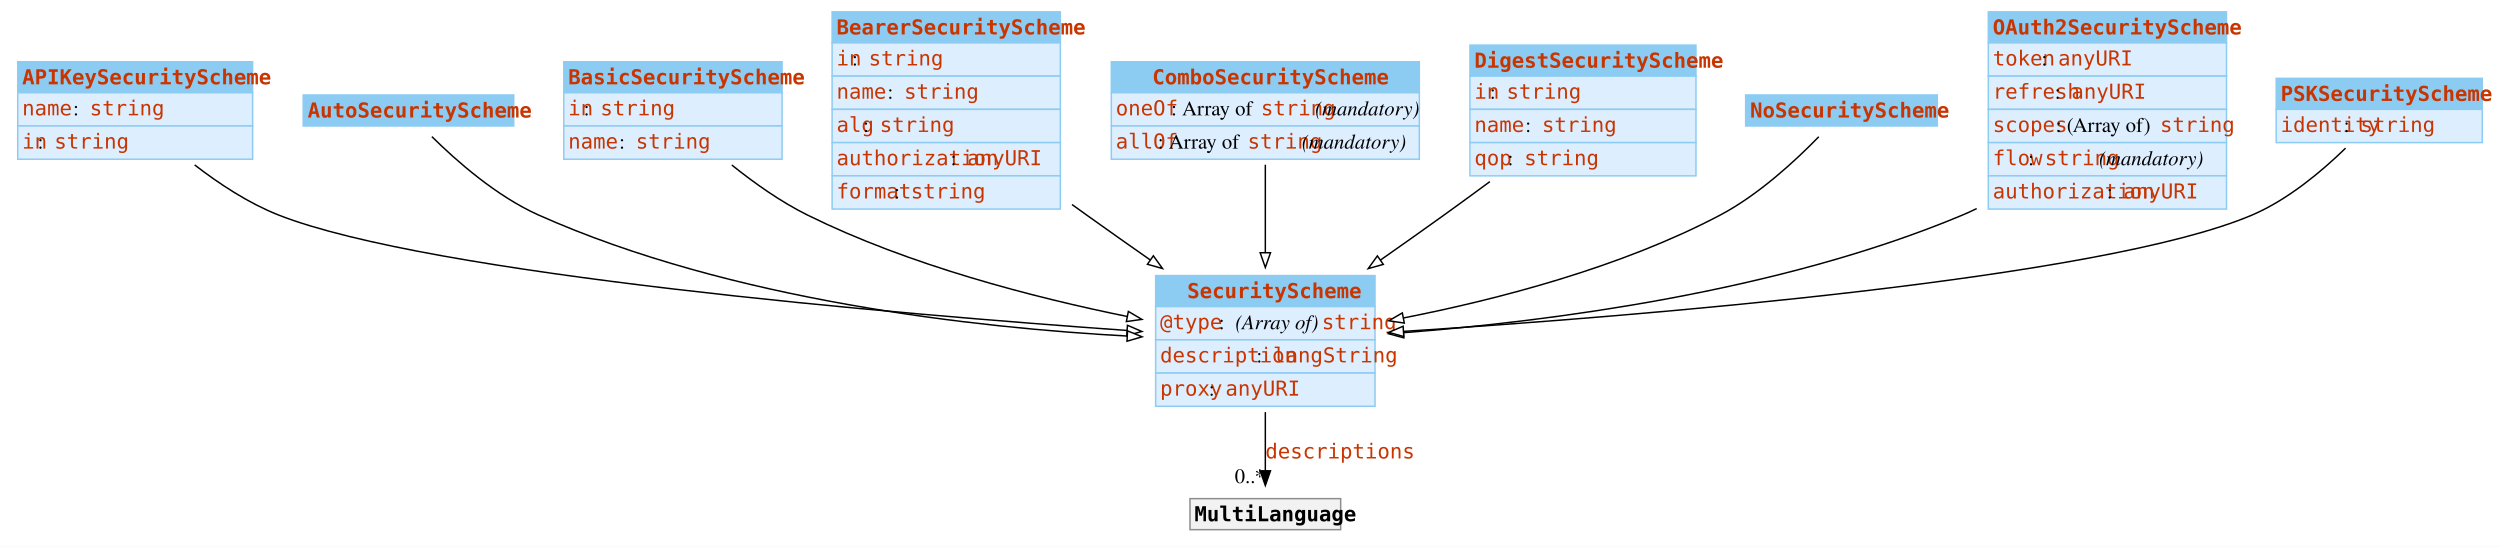
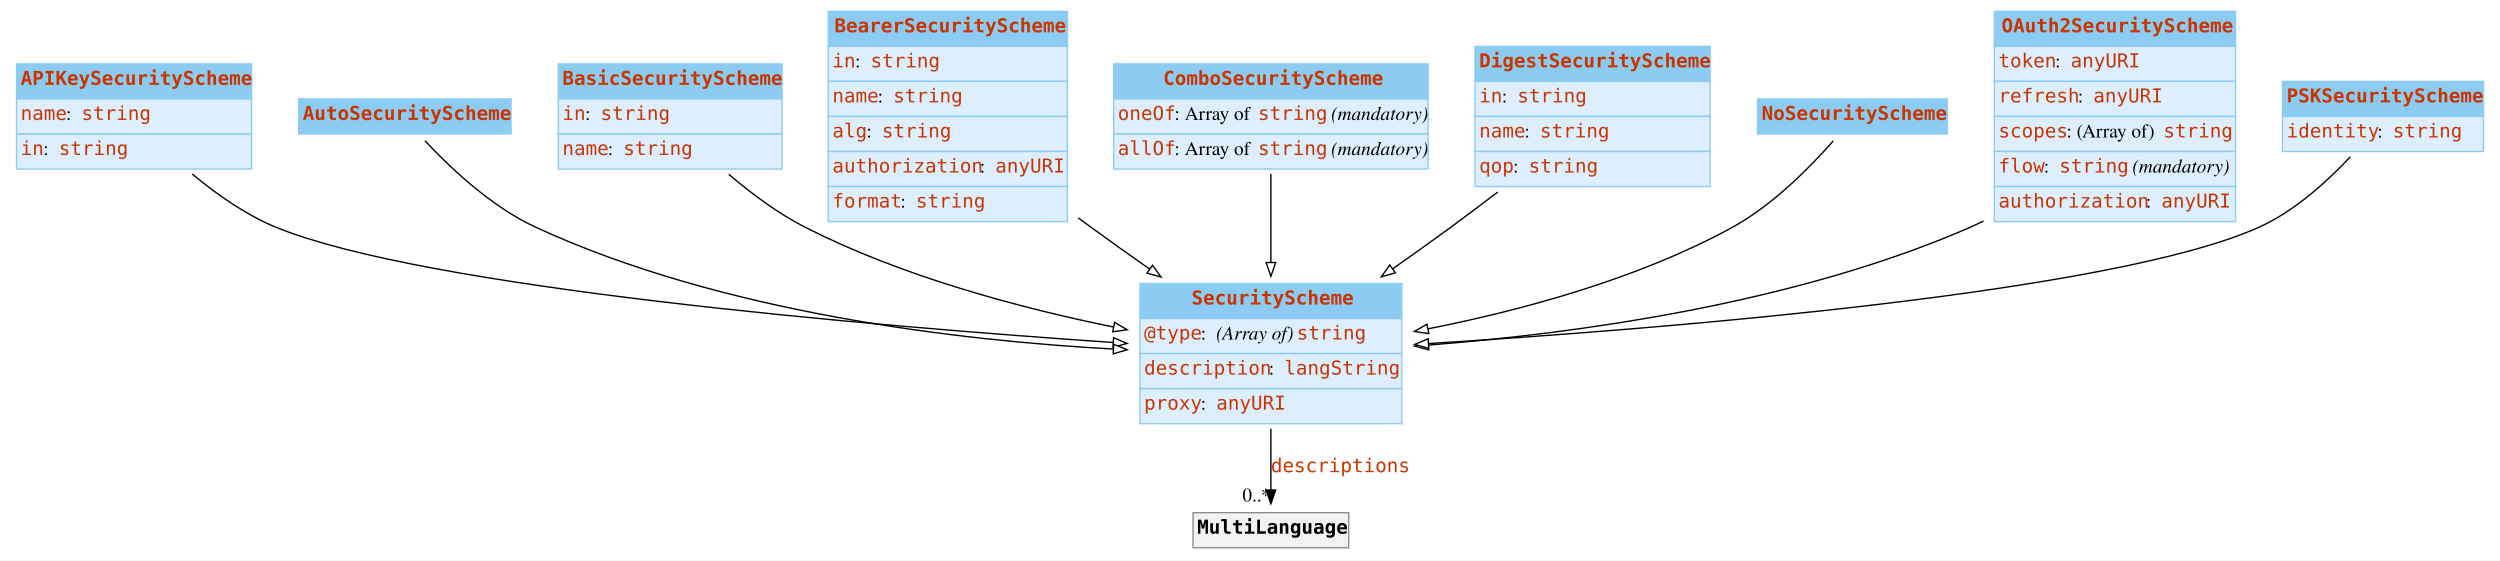
- <svg xmlns="http://www.w3.org/2000/svg" width="1692pt" height="370pt" viewBox="0.00 0.00 1692.25 370.00">
-   <g id="graph0" class="graph" transform="scale(1 1) rotate(0) translate(4 366)">
-     <polygon fill="white" stroke="none" points="-4,4 -4,-366 1688.25,-366 1688.25,4 -4,4" />
+ <svg xmlns="http://www.w3.org/2000/svg" width="1819pt" height="408pt" viewBox="0.00 0.00 1818.62 407.50">
+   <g id="graph0" class="graph" transform="scale(1 1) rotate(0) translate(4 403.5)">
+     <polygon fill="white" stroke="none" points="-4,4 -4,-403.5 1814.62,-403.5 1814.62,4 -4,4" />
    <g id="node1" class="node">
-       <polygon fill="#8ccbf2" stroke="none" points="8,-303.25 8,-324.25 167,-324.25 167,-303.25 8,-303.25" />
-       <polygon fill="none" stroke="#8ccbf2" points="8,-303.25 8,-324.25 167,-324.25 167,-303.25 8,-303.25" />
-       <text text-anchor="start" x="11" y="-308.95" font-family="mono" font-weight="bold" font-size="14.00" fill="#c83500">APIKeySecurityScheme</text>
-       <polygon fill="#ddeeff" stroke="none" points="8,-280.75 8,-303.25 167,-303.25 167,-280.75 8,-280.75" />
-       <polygon fill="none" stroke="#8ccbf2" points="8,-280.75 8,-303.25 167,-303.25 167,-280.75 8,-280.75" />
-       <text text-anchor="start" x="11" y="-287.95" font-family="mono" font-size="14.00" fill="#c83500">name</text>
-       <text text-anchor="start" x="45.5" y="-287.95" font-family="Times,serif" font-size="14.00"> : </text>
-       <text text-anchor="start" x="56.75" y="-287.95" font-family="mono" font-size="14.00" fill="#c83500">string</text>
-       <polygon fill="#ddeeff" stroke="none" points="8,-258.25 8,-280.75 167,-280.75 167,-258.25 8,-258.25" />
-       <polygon fill="none" stroke="#8ccbf2" points="8,-258.25 8,-280.75 167,-280.75 167,-258.25 8,-258.25" />
-       <text text-anchor="start" x="11" y="-265.45" font-family="mono" font-size="14.00" fill="#c83500">in</text>
-       <text text-anchor="start" x="21.5" y="-265.45" font-family="Times,serif" font-size="14.00"> : </text>
-       <text text-anchor="start" x="32.75" y="-265.45" font-family="mono" font-size="14.00" fill="#c83500">string</text>
+       <polygon fill="#8ccbf2" stroke="none" points="8,-331.75 8,-357.25 179,-357.25 179,-331.75 8,-331.75" />
+       <polygon fill="none" stroke="#8ccbf2" points="8,-331.75 8,-357.25 179,-357.25 179,-331.75 8,-331.75" />
+       <text text-anchor="start" x="11" y="-341.95" font-family="mono" font-weight="bold" font-size="14.00" fill="#c83500">APIKeySecurityScheme</text>
+       <polygon fill="#ddeeff" stroke="none" points="8,-306.25 8,-331.75 179,-331.75 179,-306.25 8,-306.25" />
+       <polygon fill="none" stroke="#8ccbf2" points="8,-306.25 8,-331.75 179,-331.75 179,-306.25 8,-306.25" />
+       <text text-anchor="start" x="11" y="-316.45" font-family="mono" font-size="14.00" fill="#c83500">name</text>
+       <text text-anchor="start" x="44" y="-316.45" font-family="Times,serif" font-size="14.00"> : </text>
+       <text text-anchor="start" x="55.25" y="-316.45" font-family="mono" font-size="14.00" fill="#c83500">string</text>
+       <polygon fill="#ddeeff" stroke="none" points="8,-280.75 8,-306.25 179,-306.25 179,-280.75 8,-280.75" />
+       <polygon fill="none" stroke="#8ccbf2" points="8,-280.75 8,-306.25 179,-306.25 179,-280.75 8,-280.75" />
+       <text text-anchor="start" x="11" y="-290.95" font-family="mono" font-size="14.00" fill="#c83500">in</text>
+       <text text-anchor="start" x="27.5" y="-290.95" font-family="Times,serif" font-size="14.00"> : </text>
+       <text text-anchor="start" x="38.75" y="-290.95" font-family="mono" font-size="14.00" fill="#c83500">string</text>
    </g>
    <g id="node10" class="node">
-       <polygon fill="#8ccbf2" stroke="none" points="778.25,-158.5 778.25,-179.5 926.75,-179.5 926.75,-158.5 778.25,-158.5" />
-       <polygon fill="none" stroke="#8ccbf2" points="778.25,-158.5 778.25,-179.5 926.75,-179.5 926.75,-158.5 778.25,-158.5" />
-       <text text-anchor="start" x="799.62" y="-164.2" font-family="mono" font-weight="bold" font-size="14.00" fill="#c83500">SecurityScheme</text>
-       <polygon fill="#ddeeff" stroke="none" points="778.25,-136 778.25,-158.5 926.75,-158.5 926.75,-136 778.25,-136" />
-       <polygon fill="none" stroke="#8ccbf2" points="778.25,-136 778.25,-158.5 926.75,-158.5 926.75,-136 778.25,-136" />
-       <text text-anchor="start" x="781.25" y="-143.2" font-family="mono" font-size="14.00" fill="#c83500">@type</text>
-       <text text-anchor="start" x="821" y="-143.2" font-family="Times,serif" font-size="14.00"> : </text>
-       <text text-anchor="start" x="832.25" y="-143.2" font-family="Times,serif" font-style="italic" font-size="14.00">(Array of) </text>
-       <text text-anchor="start" x="890.75" y="-143.2" font-family="mono" font-size="14.00" fill="#c83500">string</text>
-       <polygon fill="#ddeeff" stroke="none" points="778.25,-113.5 778.25,-136 926.75,-136 926.75,-113.5 778.25,-113.5" />
-       <polygon fill="none" stroke="#8ccbf2" points="778.25,-113.5 778.25,-136 926.75,-136 926.75,-113.5 778.25,-113.5" />
-       <text text-anchor="start" x="781.25" y="-120.7" font-family="mono" font-size="14.00" fill="#c83500">description</text>
-       <text text-anchor="start" x="846.5" y="-120.7" font-family="Times,serif" font-size="14.00"> : </text>
-       <text text-anchor="start" x="857.75" y="-120.7" font-family="mono" font-size="14.00" fill="#c83500">langString</text>
-       <polygon fill="#ddeeff" stroke="none" points="778.25,-91 778.25,-113.5 926.75,-113.5 926.75,-91 778.25,-91" />
-       <polygon fill="none" stroke="#8ccbf2" points="778.25,-91 778.25,-113.5 926.75,-113.5 926.75,-91 778.25,-91" />
-       <text text-anchor="start" x="781.25" y="-98.2" font-family="mono" font-size="14.00" fill="#c83500">proxy</text>
-       <text text-anchor="start" x="814.25" y="-98.2" font-family="Times,serif" font-size="14.00"> : </text>
-       <text text-anchor="start" x="825.5" y="-98.2" font-family="mono" font-size="14.00" fill="#c83500">anyURI</text>
+       <polygon fill="#8ccbf2" stroke="none" points="825.25,-172 825.25,-197.5 1015.75,-197.5 1015.75,-172 825.25,-172" />
+       <polygon fill="none" stroke="#8ccbf2" points="825.25,-172 825.25,-197.5 1015.75,-197.5 1015.75,-172 825.25,-172" />
+       <text text-anchor="start" x="862.75" y="-182.2" font-family="mono" font-weight="bold" font-size="14.00" fill="#c83500">SecurityScheme</text>
+       <polygon fill="#ddeeff" stroke="none" points="825.25,-146.5 825.25,-172 1015.75,-172 1015.75,-146.5 825.25,-146.5" />
+       <polygon fill="none" stroke="#8ccbf2" points="825.25,-146.5 825.25,-172 1015.75,-172 1015.75,-146.5 825.25,-146.5" />
+       <text text-anchor="start" x="828.25" y="-156.7" font-family="mono" font-size="14.00" fill="#c83500">@type</text>
+       <text text-anchor="start" x="869.5" y="-156.7" font-family="Times,serif" font-size="14.00"> : </text>
+       <text text-anchor="start" x="880.75" y="-156.7" font-family="Times,serif" font-style="italic" font-size="14.00">(Array of) </text>
+       <text text-anchor="start" x="939.25" y="-156.7" font-family="mono" font-size="14.00" fill="#c83500">string</text>
+       <polygon fill="#ddeeff" stroke="none" points="825.25,-121 825.25,-146.5 1015.75,-146.5 1015.75,-121 825.25,-121" />
+       <polygon fill="none" stroke="#8ccbf2" points="825.25,-121 825.25,-146.5 1015.75,-146.5 1015.75,-121 825.25,-121" />
+       <text text-anchor="start" x="828.25" y="-131.2" font-family="mono" font-size="14.00" fill="#c83500">description</text>
+       <text text-anchor="start" x="919" y="-131.2" font-family="Times,serif" font-size="14.00"> : </text>
+       <text text-anchor="start" x="930.25" y="-131.2" font-family="mono" font-size="14.00" fill="#c83500">langString</text>
+       <polygon fill="#ddeeff" stroke="none" points="825.25,-95.5 825.25,-121 1015.75,-121 1015.75,-95.5 825.25,-95.5" />
+       <polygon fill="none" stroke="#8ccbf2" points="825.25,-95.5 825.25,-121 1015.75,-121 1015.75,-95.5 825.25,-95.5" />
+       <text text-anchor="start" x="828.25" y="-105.7" font-family="mono" font-size="14.00" fill="#c83500">proxy</text>
+       <text text-anchor="start" x="869.5" y="-105.7" font-family="Times,serif" font-size="14.00"> : </text>
+       <text text-anchor="start" x="880.75" y="-105.7" font-family="mono" font-size="14.00" fill="#c83500">anyURI</text>
    </g>
    <g id="edge2" class="edge">
-       <path fill="none" stroke="black" d="M127.77,-254.39C144.27,-241.63 164.23,-228.47 184.5,-220.5 287.09,-180.18 601.08,-153.54 759.3,-142.31" />
-       <polygon fill="white" stroke="black" points="759.18,-145.83 768.91,-141.64 758.69,-138.85 759.18,-145.83" />
+       <path fill="none" stroke="black" d="M135.85,-277.09C153.31,-262.54 174.57,-247.54 196.5,-238.5 304.15,-194.1 630.55,-166.54 806.01,-154.53" />
+       <polygon fill="white" stroke="black" points="806.1,-158.03 815.84,-153.87 805.62,-151.05 806.1,-158.03" />
    </g>
    <g id="node2" class="node">
-       <polygon fill="#8ccbf2" stroke="none" points="201.25,-280.75 201.25,-301.75 343.75,-301.75 343.75,-280.75 201.25,-280.75" />
-       <polygon fill="none" stroke="#8ccbf2" points="201.25,-280.75 201.25,-301.75 343.75,-301.75 343.75,-280.75 201.25,-280.75" />
-       <text text-anchor="start" x="204.25" y="-286.45" font-family="mono" font-weight="bold" font-size="14.00" fill="#c83500">AutoSecurityScheme</text>
+       <polygon fill="#8ccbf2" stroke="none" points="213.25,-306.25 213.25,-331.75 367.75,-331.75 367.75,-306.25 213.25,-306.25" />
+       <polygon fill="none" stroke="#8ccbf2" points="213.25,-306.25 213.25,-331.75 367.75,-331.75 367.75,-306.25 213.25,-306.25" />
+       <text text-anchor="start" x="216.25" y="-316.45" font-family="mono" font-weight="bold" font-size="14.00" fill="#c83500">AutoSecurityScheme</text>
    </g>
    <g id="edge3" class="edge">
-       <path fill="none" stroke="black" d="M288.33,-273.55C304.76,-257.28 332.02,-233.22 360.5,-220.5 490.93,-162.27 657.35,-144.1 759.36,-138.54" />
-       <polygon fill="white" stroke="black" points="759.23,-142.05 769.04,-138.04 758.87,-135.06 759.23,-142.05" />
+       <path fill="none" stroke="black" d="M305.14,-301.31C322.4,-282.8 352.89,-253.56 385.5,-238.5 521.22,-175.82 694.24,-155.88 806.17,-149.78" />
+       <polygon fill="white" stroke="black" points="806.16,-153.28 815.97,-149.28 805.8,-146.29 806.16,-153.28" />
    </g>
    <g id="node3" class="node">
-       <polygon fill="#8ccbf2" stroke="none" points="377.62,-303.25 377.62,-324.25 525.38,-324.25 525.38,-303.25 377.62,-303.25" />
-       <polygon fill="none" stroke="#8ccbf2" points="377.62,-303.25 377.62,-324.25 525.38,-324.25 525.38,-303.25 377.62,-303.25" />
-       <text text-anchor="start" x="380.62" y="-308.95" font-family="mono" font-weight="bold" font-size="14.00" fill="#c83500">BasicSecurityScheme</text>
-       <polygon fill="#ddeeff" stroke="none" points="377.62,-280.75 377.62,-303.25 525.38,-303.25 525.38,-280.75 377.62,-280.75" />
-       <polygon fill="none" stroke="#8ccbf2" points="377.62,-280.75 377.62,-303.25 525.38,-303.25 525.38,-280.75 377.62,-280.75" />
-       <text text-anchor="start" x="380.62" y="-287.95" font-family="mono" font-size="14.00" fill="#c83500">in</text>
-       <text text-anchor="start" x="391.12" y="-287.95" font-family="Times,serif" font-size="14.00"> : </text>
-       <text text-anchor="start" x="402.38" y="-287.95" font-family="mono" font-size="14.00" fill="#c83500">string</text>
-       <polygon fill="#ddeeff" stroke="none" points="377.62,-258.25 377.62,-280.75 525.38,-280.75 525.38,-258.25 377.62,-258.25" />
-       <polygon fill="none" stroke="#8ccbf2" points="377.62,-258.25 377.62,-280.75 525.38,-280.75 525.38,-258.25 377.62,-258.25" />
-       <text text-anchor="start" x="380.62" y="-265.45" font-family="mono" font-size="14.00" fill="#c83500">name</text>
-       <text text-anchor="start" x="415.12" y="-265.45" font-family="Times,serif" font-size="14.00"> : </text>
-       <text text-anchor="start" x="426.38" y="-265.45" font-family="mono" font-size="14.00" fill="#c83500">string</text>
+       <polygon fill="#8ccbf2" stroke="none" points="402.12,-331.75 402.12,-357.25 564.88,-357.25 564.88,-331.75 402.12,-331.75" />
+       <polygon fill="none" stroke="#8ccbf2" points="402.12,-331.75 402.12,-357.25 564.88,-357.25 564.88,-331.75 402.12,-331.75" />
+       <text text-anchor="start" x="405.12" y="-341.95" font-family="mono" font-weight="bold" font-size="14.00" fill="#c83500">BasicSecurityScheme</text>
+       <polygon fill="#ddeeff" stroke="none" points="402.12,-306.25 402.12,-331.75 564.88,-331.75 564.88,-306.25 402.12,-306.25" />
+       <polygon fill="none" stroke="#8ccbf2" points="402.12,-306.25 402.12,-331.75 564.88,-331.75 564.88,-306.25 402.12,-306.25" />
+       <text text-anchor="start" x="405.12" y="-316.45" font-family="mono" font-size="14.00" fill="#c83500">in</text>
+       <text text-anchor="start" x="421.62" y="-316.45" font-family="Times,serif" font-size="14.00"> : </text>
+       <text text-anchor="start" x="432.88" y="-316.45" font-family="mono" font-size="14.00" fill="#c83500">string</text>
+       <polygon fill="#ddeeff" stroke="none" points="402.12,-280.75 402.12,-306.25 564.88,-306.25 564.88,-280.75 402.12,-280.75" />
+       <polygon fill="none" stroke="#8ccbf2" points="402.12,-280.75 402.12,-306.25 564.88,-306.25 564.88,-280.75 402.12,-280.75" />
+       <text text-anchor="start" x="405.12" y="-290.95" font-family="mono" font-size="14.00" fill="#c83500">name</text>
+       <text text-anchor="start" x="438.12" y="-290.95" font-family="Times,serif" font-size="14.00"> : </text>
+       <text text-anchor="start" x="449.38" y="-290.95" font-family="mono" font-size="14.00" fill="#c83500">string</text>
    </g>
    <g id="edge4" class="edge">
-       <path fill="none" stroke="black" d="M491.37,-254.31C506.52,-242.16 524.48,-229.42 542.5,-220.5 611.34,-186.42 695.84,-164.63 759.22,-151.76" />
-       <polygon fill="white" stroke="black" points="759.79,-155.22 768.92,-149.83 758.43,-148.35 759.79,-155.22" />
+       <path fill="none" stroke="black" d="M526.1,-276.92C542.38,-263.05 561.79,-248.56 581.5,-238.5 652.07,-202.49 738.39,-179.58 806.27,-165.76" />
+       <polygon fill="white" stroke="black" points="806.82,-169.22 815.95,-163.83 805.45,-162.35 806.82,-169.22" />
    </g>
    <g id="node4" class="node">
-       <polygon fill="#8ccbf2" stroke="none" points="559.25,-337 559.25,-358 713.75,-358 713.75,-337 559.25,-337" />
-       <polygon fill="none" stroke="#8ccbf2" points="559.25,-337 559.25,-358 713.75,-358 713.75,-337 559.25,-337" />
-       <text text-anchor="start" x="562.25" y="-342.7" font-family="mono" font-weight="bold" font-size="14.00" fill="#c83500">BearerSecurityScheme</text>
-       <polygon fill="#ddeeff" stroke="none" points="559.25,-314.5 559.25,-337 713.75,-337 713.75,-314.5 559.25,-314.5" />
-       <polygon fill="none" stroke="#8ccbf2" points="559.25,-314.5 559.25,-337 713.75,-337 713.75,-314.5 559.25,-314.5" />
-       <text text-anchor="start" x="562.25" y="-321.7" font-family="mono" font-size="14.00" fill="#c83500">in</text>
-       <text text-anchor="start" x="572.75" y="-321.7" font-family="Times,serif" font-size="14.00"> : </text>
-       <text text-anchor="start" x="584" y="-321.7" font-family="mono" font-size="14.00" fill="#c83500">string</text>
-       <polygon fill="#ddeeff" stroke="none" points="559.25,-292 559.25,-314.5 713.75,-314.5 713.75,-292 559.25,-292" />
-       <polygon fill="none" stroke="#8ccbf2" points="559.25,-292 559.25,-314.5 713.75,-314.5 713.75,-292 559.25,-292" />
-       <text text-anchor="start" x="562.25" y="-299.2" font-family="mono" font-size="14.00" fill="#c83500">name</text>
-       <text text-anchor="start" x="596.75" y="-299.2" font-family="Times,serif" font-size="14.00"> : </text>
-       <text text-anchor="start" x="608" y="-299.2" font-family="mono" font-size="14.00" fill="#c83500">string</text>
-       <polygon fill="#ddeeff" stroke="none" points="559.25,-269.5 559.25,-292 713.75,-292 713.75,-269.5 559.25,-269.5" />
-       <polygon fill="none" stroke="#8ccbf2" points="559.25,-269.5 559.25,-292 713.75,-292 713.75,-269.5 559.25,-269.5" />
-       <text text-anchor="start" x="562.25" y="-276.7" font-family="mono" font-size="14.00" fill="#c83500">alg</text>
-       <text text-anchor="start" x="580.25" y="-276.7" font-family="Times,serif" font-size="14.00"> : </text>
-       <text text-anchor="start" x="591.5" y="-276.7" font-family="mono" font-size="14.00" fill="#c83500">string</text>
-       <polygon fill="#ddeeff" stroke="none" points="559.25,-247 559.25,-269.5 713.75,-269.5 713.75,-247 559.25,-247" />
-       <polygon fill="none" stroke="#8ccbf2" points="559.25,-247 559.25,-269.5 713.75,-269.5 713.75,-247 559.25,-247" />
-       <text text-anchor="start" x="562.25" y="-254.2" font-family="mono" font-size="14.00" fill="#c83500">authorization</text>
-       <text text-anchor="start" x="639.5" y="-254.2" font-family="Times,serif" font-size="14.00"> : </text>
-       <text text-anchor="start" x="650.75" y="-254.2" font-family="mono" font-size="14.00" fill="#c83500">anyURI</text>
-       <polygon fill="#ddeeff" stroke="none" points="559.25,-224.5 559.25,-247 713.75,-247 713.75,-224.5 559.25,-224.5" />
-       <polygon fill="none" stroke="#8ccbf2" points="559.25,-224.5 559.25,-247 713.75,-247 713.75,-224.5 559.25,-224.5" />
-       <text text-anchor="start" x="562.25" y="-231.7" font-family="mono" font-size="14.00" fill="#c83500">format</text>
-       <text text-anchor="start" x="601.25" y="-231.7" font-family="Times,serif" font-size="14.00"> : </text>
-       <text text-anchor="start" x="612.5" y="-231.7" font-family="mono" font-size="14.00" fill="#c83500">string</text>
+       <polygon fill="#8ccbf2" stroke="none" points="598.5,-370 598.5,-395.5 772.5,-395.5 772.5,-370 598.5,-370" />
+       <polygon fill="none" stroke="#8ccbf2" points="598.5,-370 598.5,-395.5 772.5,-395.5 772.5,-370 598.5,-370" />
+       <text text-anchor="start" x="603" y="-380.2" font-family="mono" font-weight="bold" font-size="14.00" fill="#c83500">BearerSecurityScheme</text>
+       <polygon fill="#ddeeff" stroke="none" points="598.5,-344.5 598.5,-370 772.5,-370 772.5,-344.5 598.5,-344.5" />
+       <polygon fill="none" stroke="#8ccbf2" points="598.5,-344.5 598.5,-370 772.5,-370 772.5,-344.5 598.5,-344.5" />
+       <text text-anchor="start" x="601.5" y="-354.7" font-family="mono" font-size="14.00" fill="#c83500">in</text>
+       <text text-anchor="start" x="618" y="-354.7" font-family="Times,serif" font-size="14.00"> : </text>
+       <text text-anchor="start" x="629.25" y="-354.7" font-family="mono" font-size="14.00" fill="#c83500">string</text>
+       <polygon fill="#ddeeff" stroke="none" points="598.5,-319 598.5,-344.5 772.5,-344.5 772.5,-319 598.5,-319" />
+       <polygon fill="none" stroke="#8ccbf2" points="598.5,-319 598.5,-344.5 772.5,-344.5 772.5,-319 598.5,-319" />
+       <text text-anchor="start" x="601.5" y="-329.2" font-family="mono" font-size="14.00" fill="#c83500">name</text>
+       <text text-anchor="start" x="634.5" y="-329.2" font-family="Times,serif" font-size="14.00"> : </text>
+       <text text-anchor="start" x="645.75" y="-329.2" font-family="mono" font-size="14.00" fill="#c83500">string</text>
+       <polygon fill="#ddeeff" stroke="none" points="598.5,-293.5 598.5,-319 772.5,-319 772.5,-293.5 598.5,-293.5" />
+       <polygon fill="none" stroke="#8ccbf2" points="598.5,-293.5 598.5,-319 772.5,-319 772.5,-293.5 598.5,-293.5" />
+       <text text-anchor="start" x="601.5" y="-303.7" font-family="mono" font-size="14.00" fill="#c83500">alg</text>
+       <text text-anchor="start" x="626.25" y="-303.7" font-family="Times,serif" font-size="14.00"> : </text>
+       <text text-anchor="start" x="637.5" y="-303.7" font-family="mono" font-size="14.00" fill="#c83500">string</text>
+       <polygon fill="#ddeeff" stroke="none" points="598.5,-268 598.5,-293.5 772.5,-293.5 772.5,-268 598.5,-268" />
+       <polygon fill="none" stroke="#8ccbf2" points="598.5,-268 598.5,-293.5 772.5,-293.5 772.5,-268 598.5,-268" />
+       <text text-anchor="start" x="601.5" y="-278.2" font-family="mono" font-size="14.00" fill="#c83500">authorization</text>
+       <text text-anchor="start" x="708.75" y="-278.2" font-family="Times,serif" font-size="14.00"> : </text>
+       <text text-anchor="start" x="720" y="-278.2" font-family="mono" font-size="14.00" fill="#c83500">anyURI</text>
+       <polygon fill="#ddeeff" stroke="none" points="598.5,-242.5 598.5,-268 772.5,-268 772.5,-242.5 598.5,-242.5" />
+       <polygon fill="none" stroke="#8ccbf2" points="598.5,-242.5 598.5,-268 772.5,-268 772.5,-242.5 598.5,-242.5" />
+       <text text-anchor="start" x="601.5" y="-252.7" font-family="mono" font-size="14.00" fill="#c83500">format</text>
+       <text text-anchor="start" x="651" y="-252.7" font-family="Times,serif" font-size="14.00"> : </text>
+       <text text-anchor="start" x="662.25" y="-252.7" font-family="mono" font-size="14.00" fill="#c83500">string</text>
    </g>
    <g id="edge5" class="edge">
-       <path fill="none" stroke="black" d="M721.62,-227.59C724.95,-225.19 728.25,-222.82 731.5,-220.5 745.42,-210.55 760.32,-200.04 774.74,-189.96" />
-       <polygon fill="white" stroke="black" points="776.7,-192.87 782.9,-184.27 772.69,-187.13 776.7,-192.87" />
+       <path fill="none" stroke="black" d="M780.3,-245.25C783.4,-242.96 786.47,-240.71 789.5,-238.5 803.27,-228.46 817.98,-218 832.4,-207.88" />
+       <polygon fill="white" stroke="black" points="834.38,-210.76 840.57,-202.16 830.37,-205.03 834.38,-210.76" />
    </g>
    <g id="node5" class="node">
-       <polygon fill="#8ccbf2" stroke="none" points="748.25,-303.25 748.25,-324.25 956.75,-324.25 956.75,-303.25 748.25,-303.25" />
-       <polygon fill="none" stroke="#8ccbf2" points="748.25,-303.25 748.25,-324.25 956.75,-324.25 956.75,-303.25 748.25,-303.25" />
-       <text text-anchor="start" x="776" y="-308.95" font-family="mono" font-weight="bold" font-size="14.00" fill="#c83500">ComboSecurityScheme</text>
-       <polygon fill="#ddeeff" stroke="none" points="748.25,-280.75 748.25,-303.25 956.75,-303.25 956.75,-280.75 748.25,-280.75" />
-       <polygon fill="none" stroke="#8ccbf2" points="748.25,-280.75 748.25,-303.25 956.75,-303.25 956.75,-280.75 748.25,-280.75" />
-       <text text-anchor="start" x="751.25" y="-287.95" font-family="mono" font-size="14.00" fill="#c83500">oneOf</text>
-       <text text-anchor="start" x="788.75" y="-287.95" font-family="Times,serif" font-size="14.00"> : Array of </text>
-       <text text-anchor="start" x="849.5" y="-287.95" font-family="mono" font-size="14.00" fill="#c83500">string</text>
-       <text text-anchor="start" x="882.5" y="-287.95" font-family="Times,serif" font-size="14.00"> </text>
-       <text text-anchor="start" x="886.25" y="-287.95" font-family="Times,serif" font-style="italic" font-size="14.00">(mandatory)</text>
-       <polygon fill="#ddeeff" stroke="none" points="748.25,-258.25 748.25,-280.75 956.75,-280.75 956.75,-258.25 748.25,-258.25" />
-       <polygon fill="none" stroke="#8ccbf2" points="748.25,-258.25 748.25,-280.75 956.75,-280.75 956.75,-258.25 748.25,-258.25" />
-       <text text-anchor="start" x="751.25" y="-265.45" font-family="mono" font-size="14.00" fill="#c83500">allOf</text>
-       <text text-anchor="start" x="779.75" y="-265.45" font-family="Times,serif" font-size="14.00"> : Array of </text>
-       <text text-anchor="start" x="840.5" y="-265.45" font-family="mono" font-size="14.00" fill="#c83500">string</text>
-       <text text-anchor="start" x="873.5" y="-265.45" font-family="Times,serif" font-size="14.00"> </text>
-       <text text-anchor="start" x="877.25" y="-265.45" font-family="Times,serif" font-style="italic" font-size="14.00">(mandatory)</text>
+       <polygon fill="#8ccbf2" stroke="none" points="806.12,-331.75 806.12,-357.25 1034.88,-357.25 1034.88,-331.75 806.12,-331.75" />
+       <polygon fill="none" stroke="#8ccbf2" points="806.12,-331.75 806.12,-357.25 1034.88,-357.25 1034.88,-331.75 806.12,-331.75" />
+       <text text-anchor="start" x="842.12" y="-341.95" font-family="mono" font-weight="bold" font-size="14.00" fill="#c83500">ComboSecurityScheme</text>
+       <polygon fill="#ddeeff" stroke="none" points="806.12,-306.25 806.12,-331.75 1034.88,-331.75 1034.88,-306.25 806.12,-306.25" />
+       <polygon fill="none" stroke="#8ccbf2" points="806.12,-306.25 806.12,-331.75 1034.88,-331.75 1034.88,-306.25 806.12,-306.25" />
+       <text text-anchor="start" x="809.12" y="-316.45" font-family="mono" font-size="14.00" fill="#c83500">oneOf</text>
+       <text text-anchor="start" x="850.38" y="-316.45" font-family="Times,serif" font-size="14.00"> : Array of </text>
+       <text text-anchor="start" x="911.12" y="-316.45" font-family="mono" font-size="14.00" fill="#c83500">string</text>
+       <text text-anchor="start" x="960.62" y="-316.45" font-family="Times,serif" font-size="14.00"> </text>
+       <text text-anchor="start" x="964.38" y="-316.45" font-family="Times,serif" font-style="italic" font-size="14.00">(mandatory)</text>
+       <polygon fill="#ddeeff" stroke="none" points="806.12,-280.75 806.12,-306.25 1034.88,-306.25 1034.88,-280.75 806.12,-280.75" />
+       <polygon fill="none" stroke="#8ccbf2" points="806.12,-280.75 806.12,-306.25 1034.88,-306.25 1034.88,-280.75 806.12,-280.75" />
+       <text text-anchor="start" x="809.12" y="-290.95" font-family="mono" font-size="14.00" fill="#c83500">allOf</text>
+       <text text-anchor="start" x="850.38" y="-290.95" font-family="Times,serif" font-size="14.00"> : Array of </text>
+       <text text-anchor="start" x="911.12" y="-290.95" font-family="mono" font-size="14.00" fill="#c83500">string</text>
+       <text text-anchor="start" x="960.62" y="-290.95" font-family="Times,serif" font-size="14.00"> </text>
+       <text text-anchor="start" x="964.38" y="-290.95" font-family="Times,serif" font-style="italic" font-size="14.00">(mandatory)</text>
    </g>
    <g id="edge6" class="edge">
-       <path fill="none" stroke="black" d="M852.5,-254.53C852.5,-236.77 852.5,-214.85 852.5,-194.73" />
-       <polygon fill="white" stroke="black" points="856,-194.96 852.5,-184.96 849,-194.96 856,-194.96" />
+       <path fill="none" stroke="black" d="M920.5,-277.16C920.5,-257.87 920.5,-234.37 920.5,-212.7" />
+       <polygon fill="white" stroke="black" points="924,-212.75 920.5,-202.75 917,-212.75 924,-212.75" />
    </g>
    <g id="node6" class="node">
-       <polygon fill="#8ccbf2" stroke="none" points="991,-314.5 991,-335.5 1144,-335.5 1144,-314.5 991,-314.5" />
-       <polygon fill="none" stroke="#8ccbf2" points="991,-314.5 991,-335.5 1144,-335.5 1144,-314.5 991,-314.5" />
-       <text text-anchor="start" x="994" y="-320.2" font-family="mono" font-weight="bold" font-size="14.00" fill="#c83500">DigestSecurityScheme</text>
-       <polygon fill="#ddeeff" stroke="none" points="991,-292 991,-314.5 1144,-314.5 1144,-292 991,-292" />
-       <polygon fill="none" stroke="#8ccbf2" points="991,-292 991,-314.5 1144,-314.5 1144,-292 991,-292" />
-       <text text-anchor="start" x="994" y="-299.2" font-family="mono" font-size="14.00" fill="#c83500">in</text>
-       <text text-anchor="start" x="1004.5" y="-299.2" font-family="Times,serif" font-size="14.00"> : </text>
-       <text text-anchor="start" x="1015.75" y="-299.2" font-family="mono" font-size="14.00" fill="#c83500">string</text>
-       <polygon fill="#ddeeff" stroke="none" points="991,-269.5 991,-292 1144,-292 1144,-269.5 991,-269.5" />
-       <polygon fill="none" stroke="#8ccbf2" points="991,-269.5 991,-292 1144,-292 1144,-269.5 991,-269.5" />
-       <text text-anchor="start" x="994" y="-276.7" font-family="mono" font-size="14.00" fill="#c83500">name</text>
-       <text text-anchor="start" x="1028.5" y="-276.7" font-family="Times,serif" font-size="14.00"> : </text>
-       <text text-anchor="start" x="1039.75" y="-276.7" font-family="mono" font-size="14.00" fill="#c83500">string</text>
-       <polygon fill="#ddeeff" stroke="none" points="991,-247 991,-269.5 1144,-269.5 1144,-247 991,-247" />
-       <polygon fill="none" stroke="#8ccbf2" points="991,-247 991,-269.5 1144,-269.5 1144,-247 991,-247" />
-       <text text-anchor="start" x="994" y="-254.2" font-family="mono" font-size="14.00" fill="#c83500">qop</text>
-       <text text-anchor="start" x="1016.5" y="-254.2" font-family="Times,serif" font-size="14.00"> : </text>
-       <text text-anchor="start" x="1027.75" y="-254.2" font-family="mono" font-size="14.00" fill="#c83500">string</text>
+       <polygon fill="#8ccbf2" stroke="none" points="1069,-344.5 1069,-370 1240,-370 1240,-344.5 1069,-344.5" />
+       <polygon fill="none" stroke="#8ccbf2" points="1069,-344.5 1069,-370 1240,-370 1240,-344.5 1069,-344.5" />
+       <text text-anchor="start" x="1072" y="-354.7" font-family="mono" font-weight="bold" font-size="14.00" fill="#c83500">DigestSecurityScheme</text>
+       <polygon fill="#ddeeff" stroke="none" points="1069,-319 1069,-344.5 1240,-344.5 1240,-319 1069,-319" />
+       <polygon fill="none" stroke="#8ccbf2" points="1069,-319 1069,-344.5 1240,-344.5 1240,-319 1069,-319" />
+       <text text-anchor="start" x="1072" y="-329.2" font-family="mono" font-size="14.00" fill="#c83500">in</text>
+       <text text-anchor="start" x="1088.5" y="-329.2" font-family="Times,serif" font-size="14.00"> : </text>
+       <text text-anchor="start" x="1099.75" y="-329.2" font-family="mono" font-size="14.00" fill="#c83500">string</text>
+       <polygon fill="#ddeeff" stroke="none" points="1069,-293.5 1069,-319 1240,-319 1240,-293.5 1069,-293.5" />
+       <polygon fill="none" stroke="#8ccbf2" points="1069,-293.5 1069,-319 1240,-319 1240,-293.5 1069,-293.5" />
+       <text text-anchor="start" x="1072" y="-303.7" font-family="mono" font-size="14.00" fill="#c83500">name</text>
+       <text text-anchor="start" x="1105" y="-303.7" font-family="Times,serif" font-size="14.00"> : </text>
+       <text text-anchor="start" x="1116.25" y="-303.7" font-family="mono" font-size="14.00" fill="#c83500">string</text>
+       <polygon fill="#ddeeff" stroke="none" points="1069,-268 1069,-293.5 1240,-293.5 1240,-268 1069,-268" />
+       <polygon fill="none" stroke="#8ccbf2" points="1069,-268 1069,-293.5 1240,-293.5 1240,-268 1069,-268" />
+       <text text-anchor="start" x="1072" y="-278.2" font-family="mono" font-size="14.00" fill="#c83500">qop</text>
+       <text text-anchor="start" x="1096.75" y="-278.2" font-family="Times,serif" font-size="14.00"> : </text>
+       <text text-anchor="start" x="1108" y="-278.2" font-family="mono" font-size="14.00" fill="#c83500">string</text>
    </g>
    <g id="edge7" class="edge">
-       <path fill="none" stroke="black" d="M1004.49,-243.09C994.17,-235.48 983.57,-227.74 973.5,-220.5 959.6,-210.51 944.71,-199.99 930.3,-189.9" />
-       <polygon fill="white" stroke="black" points="932.35,-187.07 922.15,-184.21 928.34,-192.81 932.35,-187.07" />
+       <path fill="none" stroke="black" d="M1085.61,-264.06C1074.28,-255.42 1062.62,-246.64 1051.5,-238.5 1037.85,-228.5 1023.25,-218.09 1008.93,-208.03" />
+       <polygon fill="white" stroke="black" points="1011.02,-205.22 1000.82,-202.35 1007,-210.95 1011.02,-205.22" />
    </g>
    <g id="node7" class="node">
-       <polygon fill="#8ccbf2" stroke="none" points="1177.62,-280.75 1177.62,-301.75 1307.38,-301.75 1307.38,-280.75 1177.62,-280.75" />
-       <polygon fill="none" stroke="#8ccbf2" points="1177.62,-280.75 1177.62,-301.75 1307.38,-301.75 1307.38,-280.75 1177.62,-280.75" />
-       <text text-anchor="start" x="1180.62" y="-286.45" font-family="mono" font-weight="bold" font-size="14.00" fill="#c83500">NoSecurityScheme</text>
+       <polygon fill="#8ccbf2" stroke="none" points="1274.5,-306.25 1274.5,-331.75 1412.5,-331.75 1412.5,-306.25 1274.5,-306.25" />
+       <polygon fill="none" stroke="#8ccbf2" points="1274.5,-306.25 1274.5,-331.75 1412.5,-331.75 1412.5,-306.25 1274.5,-306.25" />
+       <text text-anchor="start" x="1277.5" y="-316.45" font-family="mono" font-weight="bold" font-size="14.00" fill="#c83500">NoSecurityScheme</text>
    </g>
    <g id="edge8" class="edge">
-       <path fill="none" stroke="black" d="M1227.13,-273.47C1211.73,-257.63 1186.61,-234.29 1160.5,-220.5 1092.99,-184.84 1008.97,-163.17 945.74,-150.75" />
-       <polygon fill="white" stroke="black" points="946.56,-147.34 936.07,-148.9 945.24,-154.21 946.56,-147.34" />
+       <path fill="none" stroke="black" d="M1329.55,-301.17C1313.68,-283.08 1286.09,-254.76 1256.5,-238.5 1187.64,-200.66 1102.06,-177.79 1034.5,-164.43" />
+       <polygon fill="white" stroke="black" points="1035.36,-161.04 1024.88,-162.58 1034.04,-167.91 1035.36,-161.04" />
    </g>
    <g id="node8" class="node">
-       <polygon fill="#8ccbf2" stroke="none" points="1341.88,-337 1341.88,-358 1503.12,-358 1503.12,-337 1341.88,-337" />
-       <polygon fill="none" stroke="#8ccbf2" points="1341.88,-337 1341.88,-358 1503.12,-358 1503.12,-337 1341.88,-337" />
-       <text text-anchor="start" x="1344.88" y="-342.7" font-family="mono" font-weight="bold" font-size="14.00" fill="#c83500">OAuth2SecurityScheme</text>
-       <polygon fill="#ddeeff" stroke="none" points="1341.88,-314.5 1341.88,-337 1503.12,-337 1503.12,-314.5 1341.88,-314.5" />
-       <polygon fill="none" stroke="#8ccbf2" points="1341.88,-314.5 1341.88,-337 1503.12,-337 1503.12,-314.5 1341.88,-314.5" />
-       <text text-anchor="start" x="1344.88" y="-321.7" font-family="mono" font-size="14.00" fill="#c83500">token</text>
-       <text text-anchor="start" x="1377.88" y="-321.7" font-family="Times,serif" font-size="14.00"> : </text>
-       <text text-anchor="start" x="1389.12" y="-321.7" font-family="mono" font-size="14.00" fill="#c83500">anyURI</text>
-       <polygon fill="#ddeeff" stroke="none" points="1341.88,-292 1341.88,-314.5 1503.12,-314.5 1503.12,-292 1341.88,-292" />
-       <polygon fill="none" stroke="#8ccbf2" points="1341.88,-292 1341.88,-314.5 1503.12,-314.5 1503.12,-292 1341.88,-292" />
-       <text text-anchor="start" x="1344.88" y="-299.2" font-family="mono" font-size="14.00" fill="#c83500">refresh</text>
-       <text text-anchor="start" x="1386.88" y="-299.2" font-family="Times,serif" font-size="14.00"> : </text>
-       <text text-anchor="start" x="1398.12" y="-299.2" font-family="mono" font-size="14.00" fill="#c83500">anyURI</text>
-       <polygon fill="#ddeeff" stroke="none" points="1341.88,-269.5 1341.88,-292 1503.12,-292 1503.12,-269.5 1341.88,-269.5" />
-       <polygon fill="none" stroke="#8ccbf2" points="1341.88,-269.5 1341.88,-292 1503.12,-292 1503.12,-269.5 1341.88,-269.5" />
-       <text text-anchor="start" x="1344.88" y="-276.7" font-family="mono" font-size="14.00" fill="#c83500">scopes</text>
-       <text text-anchor="start" x="1387.62" y="-276.7" font-family="Times,serif" font-size="14.00"> : (Array of) </text>
-       <text text-anchor="start" x="1458.12" y="-276.7" font-family="mono" font-size="14.00" fill="#c83500">string</text>
-       <polygon fill="#ddeeff" stroke="none" points="1341.88,-247 1341.88,-269.5 1503.12,-269.5 1503.12,-247 1341.88,-247" />
-       <polygon fill="none" stroke="#8ccbf2" points="1341.88,-247 1341.88,-269.5 1503.12,-269.5 1503.12,-247 1341.88,-247" />
-       <text text-anchor="start" x="1344.88" y="-254.2" font-family="mono" font-size="14.00" fill="#c83500">flow</text>
-       <text text-anchor="start" x="1368.88" y="-254.2" font-family="Times,serif" font-size="14.00"> : </text>
-       <text text-anchor="start" x="1380.12" y="-254.2" font-family="mono" font-size="14.00" fill="#c83500">string</text>
-       <text text-anchor="start" x="1413.12" y="-254.2" font-family="Times,serif" font-size="14.00"> </text>
-       <text text-anchor="start" x="1416.88" y="-254.2" font-family="Times,serif" font-style="italic" font-size="14.00">(mandatory)</text>
-       <polygon fill="#ddeeff" stroke="none" points="1341.88,-224.5 1341.88,-247 1503.12,-247 1503.12,-224.5 1341.88,-224.5" />
-       <polygon fill="none" stroke="#8ccbf2" points="1341.88,-224.5 1341.88,-247 1503.12,-247 1503.12,-224.5 1341.88,-224.5" />
-       <text text-anchor="start" x="1344.88" y="-231.7" font-family="mono" font-size="14.00" fill="#c83500">authorization</text>
-       <text text-anchor="start" x="1422.12" y="-231.7" font-family="Times,serif" font-size="14.00"> : </text>
-       <text text-anchor="start" x="1433.38" y="-231.7" font-family="mono" font-size="14.00" fill="#c83500">anyURI</text>
+       <polygon fill="#8ccbf2" stroke="none" points="1446.75,-370 1446.75,-395.5 1622.25,-395.5 1622.25,-370 1446.75,-370" />
+       <polygon fill="none" stroke="#8ccbf2" points="1446.75,-370 1446.75,-395.5 1622.25,-395.5 1622.25,-370 1446.75,-370" />
+       <text text-anchor="start" x="1452" y="-380.2" font-family="mono" font-weight="bold" font-size="14.00" fill="#c83500">OAuth2SecurityScheme</text>
+       <polygon fill="#ddeeff" stroke="none" points="1446.75,-344.5 1446.75,-370 1622.25,-370 1622.25,-344.5 1446.75,-344.5" />
+       <polygon fill="none" stroke="#8ccbf2" points="1446.75,-344.5 1446.75,-370 1622.25,-370 1622.25,-344.5 1446.75,-344.5" />
+       <text text-anchor="start" x="1449.75" y="-354.7" font-family="mono" font-size="14.00" fill="#c83500">token</text>
+       <text text-anchor="start" x="1491" y="-354.7" font-family="Times,serif" font-size="14.00"> : </text>
+       <text text-anchor="start" x="1502.25" y="-354.7" font-family="mono" font-size="14.00" fill="#c83500">anyURI</text>
+       <polygon fill="#ddeeff" stroke="none" points="1446.75,-319 1446.75,-344.5 1622.25,-344.5 1622.25,-319 1446.75,-319" />
+       <polygon fill="none" stroke="#8ccbf2" points="1446.75,-319 1446.75,-344.5 1622.25,-344.5 1622.25,-319 1446.75,-319" />
+       <text text-anchor="start" x="1449.75" y="-329.2" font-family="mono" font-size="14.00" fill="#c83500">refresh</text>
+       <text text-anchor="start" x="1507.5" y="-329.2" font-family="Times,serif" font-size="14.00"> : </text>
+       <text text-anchor="start" x="1518.75" y="-329.2" font-family="mono" font-size="14.00" fill="#c83500">anyURI</text>
+       <polygon fill="#ddeeff" stroke="none" points="1446.75,-293.5 1446.75,-319 1622.25,-319 1622.25,-293.5 1446.75,-293.5" />
+       <polygon fill="none" stroke="#8ccbf2" points="1446.75,-293.5 1446.75,-319 1622.25,-319 1622.25,-293.5 1446.75,-293.5" />
+       <text text-anchor="start" x="1449.75" y="-303.7" font-family="mono" font-size="14.00" fill="#c83500">scopes</text>
+       <text text-anchor="start" x="1499.25" y="-303.7" font-family="Times,serif" font-size="14.00"> : (Array of) </text>
+       <text text-anchor="start" x="1569.75" y="-303.7" font-family="mono" font-size="14.00" fill="#c83500">string</text>
+       <polygon fill="#ddeeff" stroke="none" points="1446.75,-268 1446.75,-293.5 1622.25,-293.5 1622.25,-268 1446.75,-268" />
+       <polygon fill="none" stroke="#8ccbf2" points="1446.75,-268 1446.75,-293.5 1622.25,-293.5 1622.25,-268 1446.75,-268" />
+       <text text-anchor="start" x="1449.75" y="-278.2" font-family="mono" font-size="14.00" fill="#c83500">flow</text>
+       <text text-anchor="start" x="1482.75" y="-278.2" font-family="Times,serif" font-size="14.00"> : </text>
+       <text text-anchor="start" x="1494" y="-278.2" font-family="mono" font-size="14.00" fill="#c83500">string</text>
+       <text text-anchor="start" x="1543.5" y="-278.2" font-family="Times,serif" font-size="14.00"> </text>
+       <text text-anchor="start" x="1547.25" y="-278.2" font-family="Times,serif" font-style="italic" font-size="14.00">(mandatory)</text>
+       <polygon fill="#ddeeff" stroke="none" points="1446.75,-242.5 1446.75,-268 1622.25,-268 1622.25,-242.5 1446.75,-242.5" />
+       <polygon fill="none" stroke="#8ccbf2" points="1446.75,-242.5 1446.75,-268 1622.25,-268 1622.25,-242.5 1446.75,-242.5" />
+       <text text-anchor="start" x="1449.75" y="-252.7" font-family="mono" font-size="14.00" fill="#c83500">authorization</text>
+       <text text-anchor="start" x="1557" y="-252.7" font-family="Times,serif" font-size="14.00"> : </text>
+       <text text-anchor="start" x="1568.25" y="-252.7" font-family="mono" font-size="14.00" fill="#c83500">anyURI</text>
    </g>
    <g id="edge9" class="edge">
-       <path fill="none" stroke="black" d="M1334.01,-224.84C1330.85,-223.29 1327.68,-221.83 1324.5,-220.5 1199.92,-168.18 1043.56,-148.34 945.81,-140.82" />
-       <polygon fill="white" stroke="black" points="946.22,-137.34 935.99,-140.1 945.7,-144.32 946.22,-137.34" />
+       <path fill="none" stroke="black" d="M1438.89,-242.94C1435.78,-241.36 1432.64,-239.87 1429.5,-238.5 1301.55,-182.51 1141.12,-160.96 1034.95,-152.68" />
+       <polygon fill="white" stroke="black" points="1035.31,-149.19 1025.08,-151.94 1034.79,-156.17 1035.31,-149.19" />
    </g>
    <g id="node9" class="node">
-       <polygon fill="#8ccbf2" stroke="none" points="1536.75,-292 1536.75,-313 1676.25,-313 1676.25,-292 1536.75,-292" />
-       <polygon fill="none" stroke="#8ccbf2" points="1536.75,-292 1536.75,-313 1676.25,-313 1676.25,-292 1536.75,-292" />
-       <text text-anchor="start" x="1539.75" y="-297.7" font-family="mono" font-weight="bold" font-size="14.00" fill="#c83500">PSKSecurityScheme</text>
-       <polygon fill="#ddeeff" stroke="none" points="1536.75,-269.5 1536.75,-292 1676.25,-292 1676.25,-269.5 1536.75,-269.5" />
-       <polygon fill="none" stroke="#8ccbf2" points="1536.75,-269.5 1536.75,-292 1676.25,-292 1676.25,-269.5 1536.75,-269.5" />
-       <text text-anchor="start" x="1539.75" y="-276.7" font-family="mono" font-size="14.00" fill="#c83500">identity</text>
-       <text text-anchor="start" x="1582.5" y="-276.7" font-family="Times,serif" font-size="14.00"> : </text>
-       <text text-anchor="start" x="1593.75" y="-276.7" font-family="mono" font-size="14.00" fill="#c83500">string</text>
+       <polygon fill="#8ccbf2" stroke="none" points="1656.38,-319 1656.38,-344.5 1802.62,-344.5 1802.62,-319 1656.38,-319" />
+       <polygon fill="none" stroke="#8ccbf2" points="1656.38,-319 1656.38,-344.5 1802.62,-344.5 1802.62,-319 1656.38,-319" />
+       <text text-anchor="start" x="1659.38" y="-329.2" font-family="mono" font-weight="bold" font-size="14.00" fill="#c83500">PSKSecurityScheme</text>
+       <polygon fill="#ddeeff" stroke="none" points="1656.38,-293.5 1656.38,-319 1802.62,-319 1802.62,-293.5 1656.38,-293.5" />
+       <polygon fill="none" stroke="#8ccbf2" points="1656.38,-293.5 1656.38,-319 1802.62,-319 1802.62,-293.5 1656.38,-293.5" />
+       <text text-anchor="start" x="1659.38" y="-303.7" font-family="mono" font-size="14.00" fill="#c83500">identity</text>
+       <text text-anchor="start" x="1725.38" y="-303.7" font-family="Times,serif" font-size="14.00"> : </text>
+       <text text-anchor="start" x="1736.62" y="-303.7" font-family="mono" font-size="14.00" fill="#c83500">string</text>
    </g>
    <g id="edge10" class="edge">
-       <path fill="none" stroke="black" d="M1583.73,-265.75C1567.65,-250.09 1544.72,-230.84 1520.5,-220.5 1419.06,-177.2 1104.16,-151.95 945.64,-141.68" />
-       <polygon fill="white" stroke="black" points="946.22,-138.21 936.02,-141.06 945.77,-145.19 946.22,-138.21" />
+       <path fill="none" stroke="black" d="M1705.74,-289.67C1689.12,-271.89 1665.33,-250.18 1639.5,-238.5 1534.19,-190.88 1209.74,-164.74 1034.91,-153.78" />
+       <polygon fill="white" stroke="black" points="1035.32,-150.3 1025.13,-153.17 1034.89,-157.28 1035.32,-150.3" />
    </g>
    <g id="node11" class="node">
-       <polygon fill="#f2f2f2" stroke="none" points="801.5,-7.5 801.5,-28.5 903.5,-28.5 903.5,-7.5 801.5,-7.5" />
-       <polygon fill="none" stroke="#8c8c8c" points="801.5,-7.5 801.5,-28.5 903.5,-28.5 903.5,-7.5 801.5,-7.5" />
-       <text text-anchor="start" x="804.5" y="-13.2" font-family="mono" font-weight="bold" font-size="14.00">MultiLanguage</text>
+       <polygon fill="#f2f2f2" stroke="none" points="863.88,-5.25 863.88,-30.75 977.12,-30.75 977.12,-5.25 863.88,-5.25" />
+       <polygon fill="none" stroke="#8c8c8c" points="863.88,-5.25 863.88,-30.75 977.12,-30.75 977.12,-5.25 863.88,-5.25" />
+       <text text-anchor="start" x="866.88" y="-15.45" font-family="mono" font-weight="bold" font-size="14.00">MultiLanguage</text>
    </g>
    <g id="edge1" class="edge">
-       <path fill="none" stroke="black" d="M852.5,-87.04C852.5,-73.57 852.5,-59.31 852.5,-47.35" />
-       <polygon fill="black" stroke="black" points="856,-47.35 852.5,-37.35 849,-47.35 856,-47.35" />
-       <text text-anchor="start" x="852.5" y="-55.7" font-family="mono" font-size="14.00" fill="#c83500">descriptions</text>
-       <text text-anchor="middle" x="842" y="-39.04" font-family="Times,serif" font-size="14.00">0..*</text>
+       <path fill="none" stroke="black" d="M920.5,-91.85C920.5,-76.39 920.5,-60.13 920.5,-46.92" />
+       <polygon fill="black" stroke="black" points="924,-47.25 920.5,-37.25 917,-47.25 924,-47.25" />
+       <text text-anchor="start" x="920.5" y="-60.2" font-family="mono" font-size="14.00" fill="#c83500">descriptions</text>
+       <text text-anchor="middle" x="910" y="-38.94" font-family="Times,serif" font-size="14.00">0..*</text>
    </g>
  </g>
</svg>
